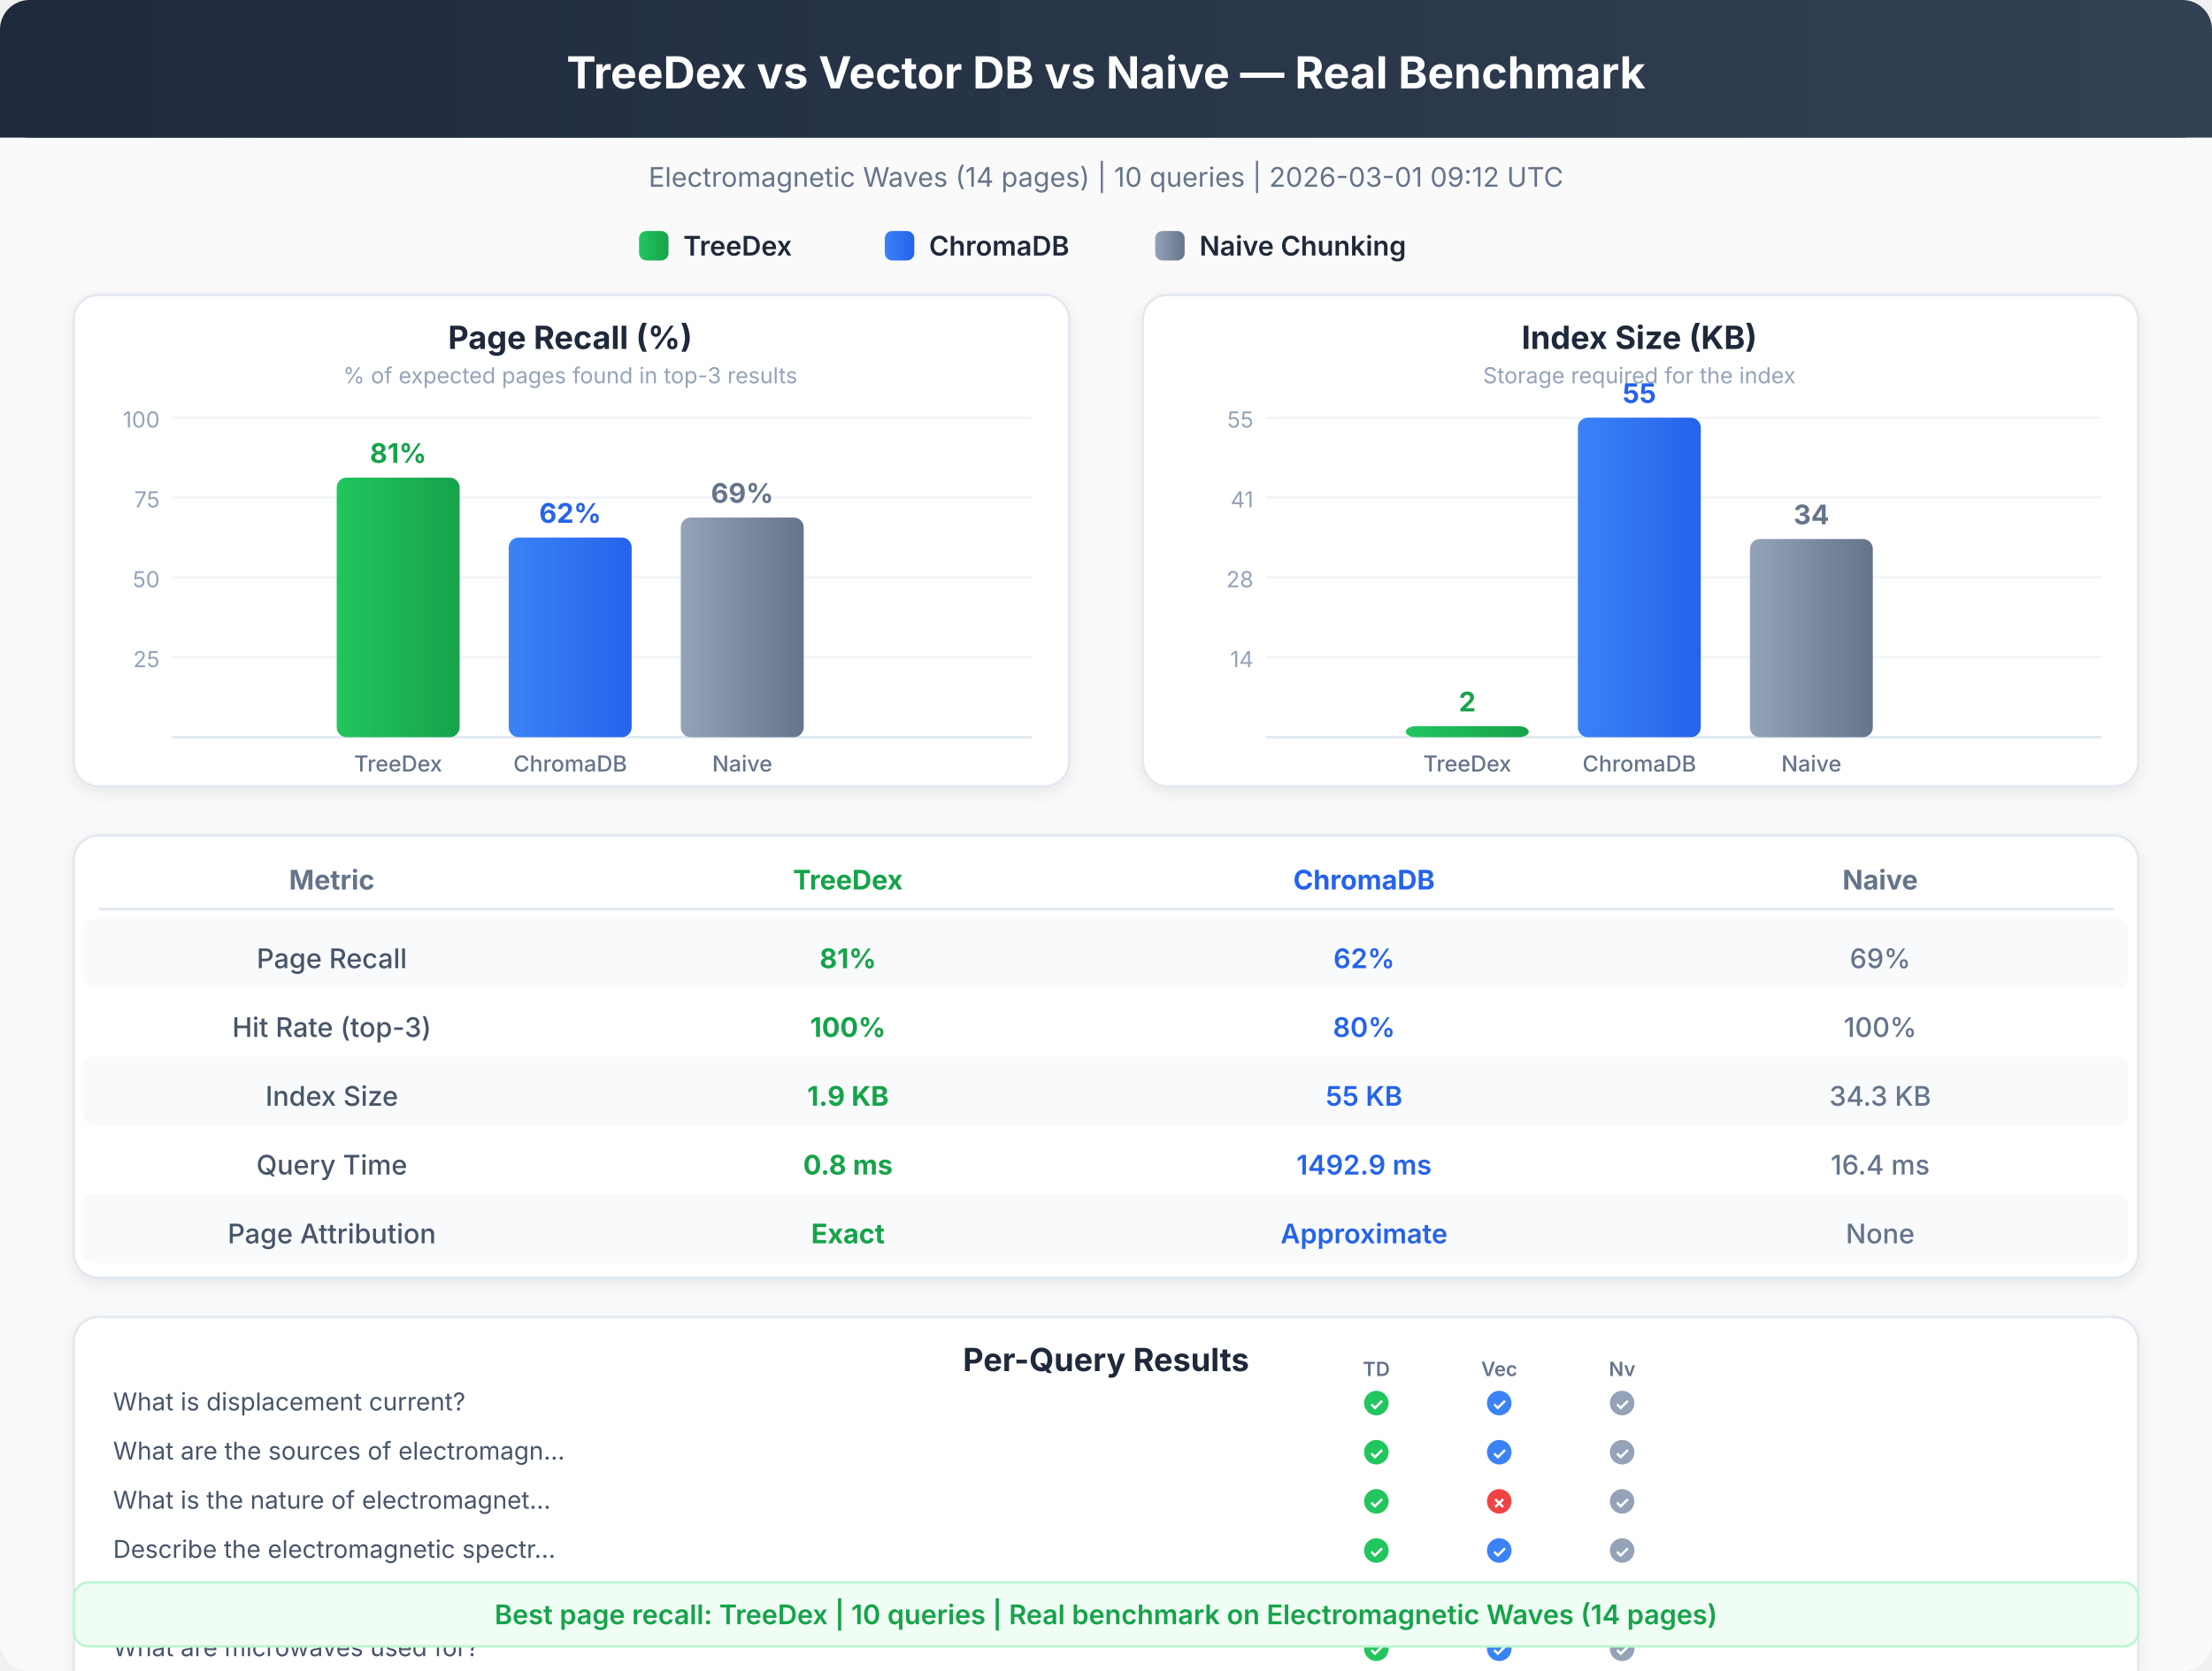
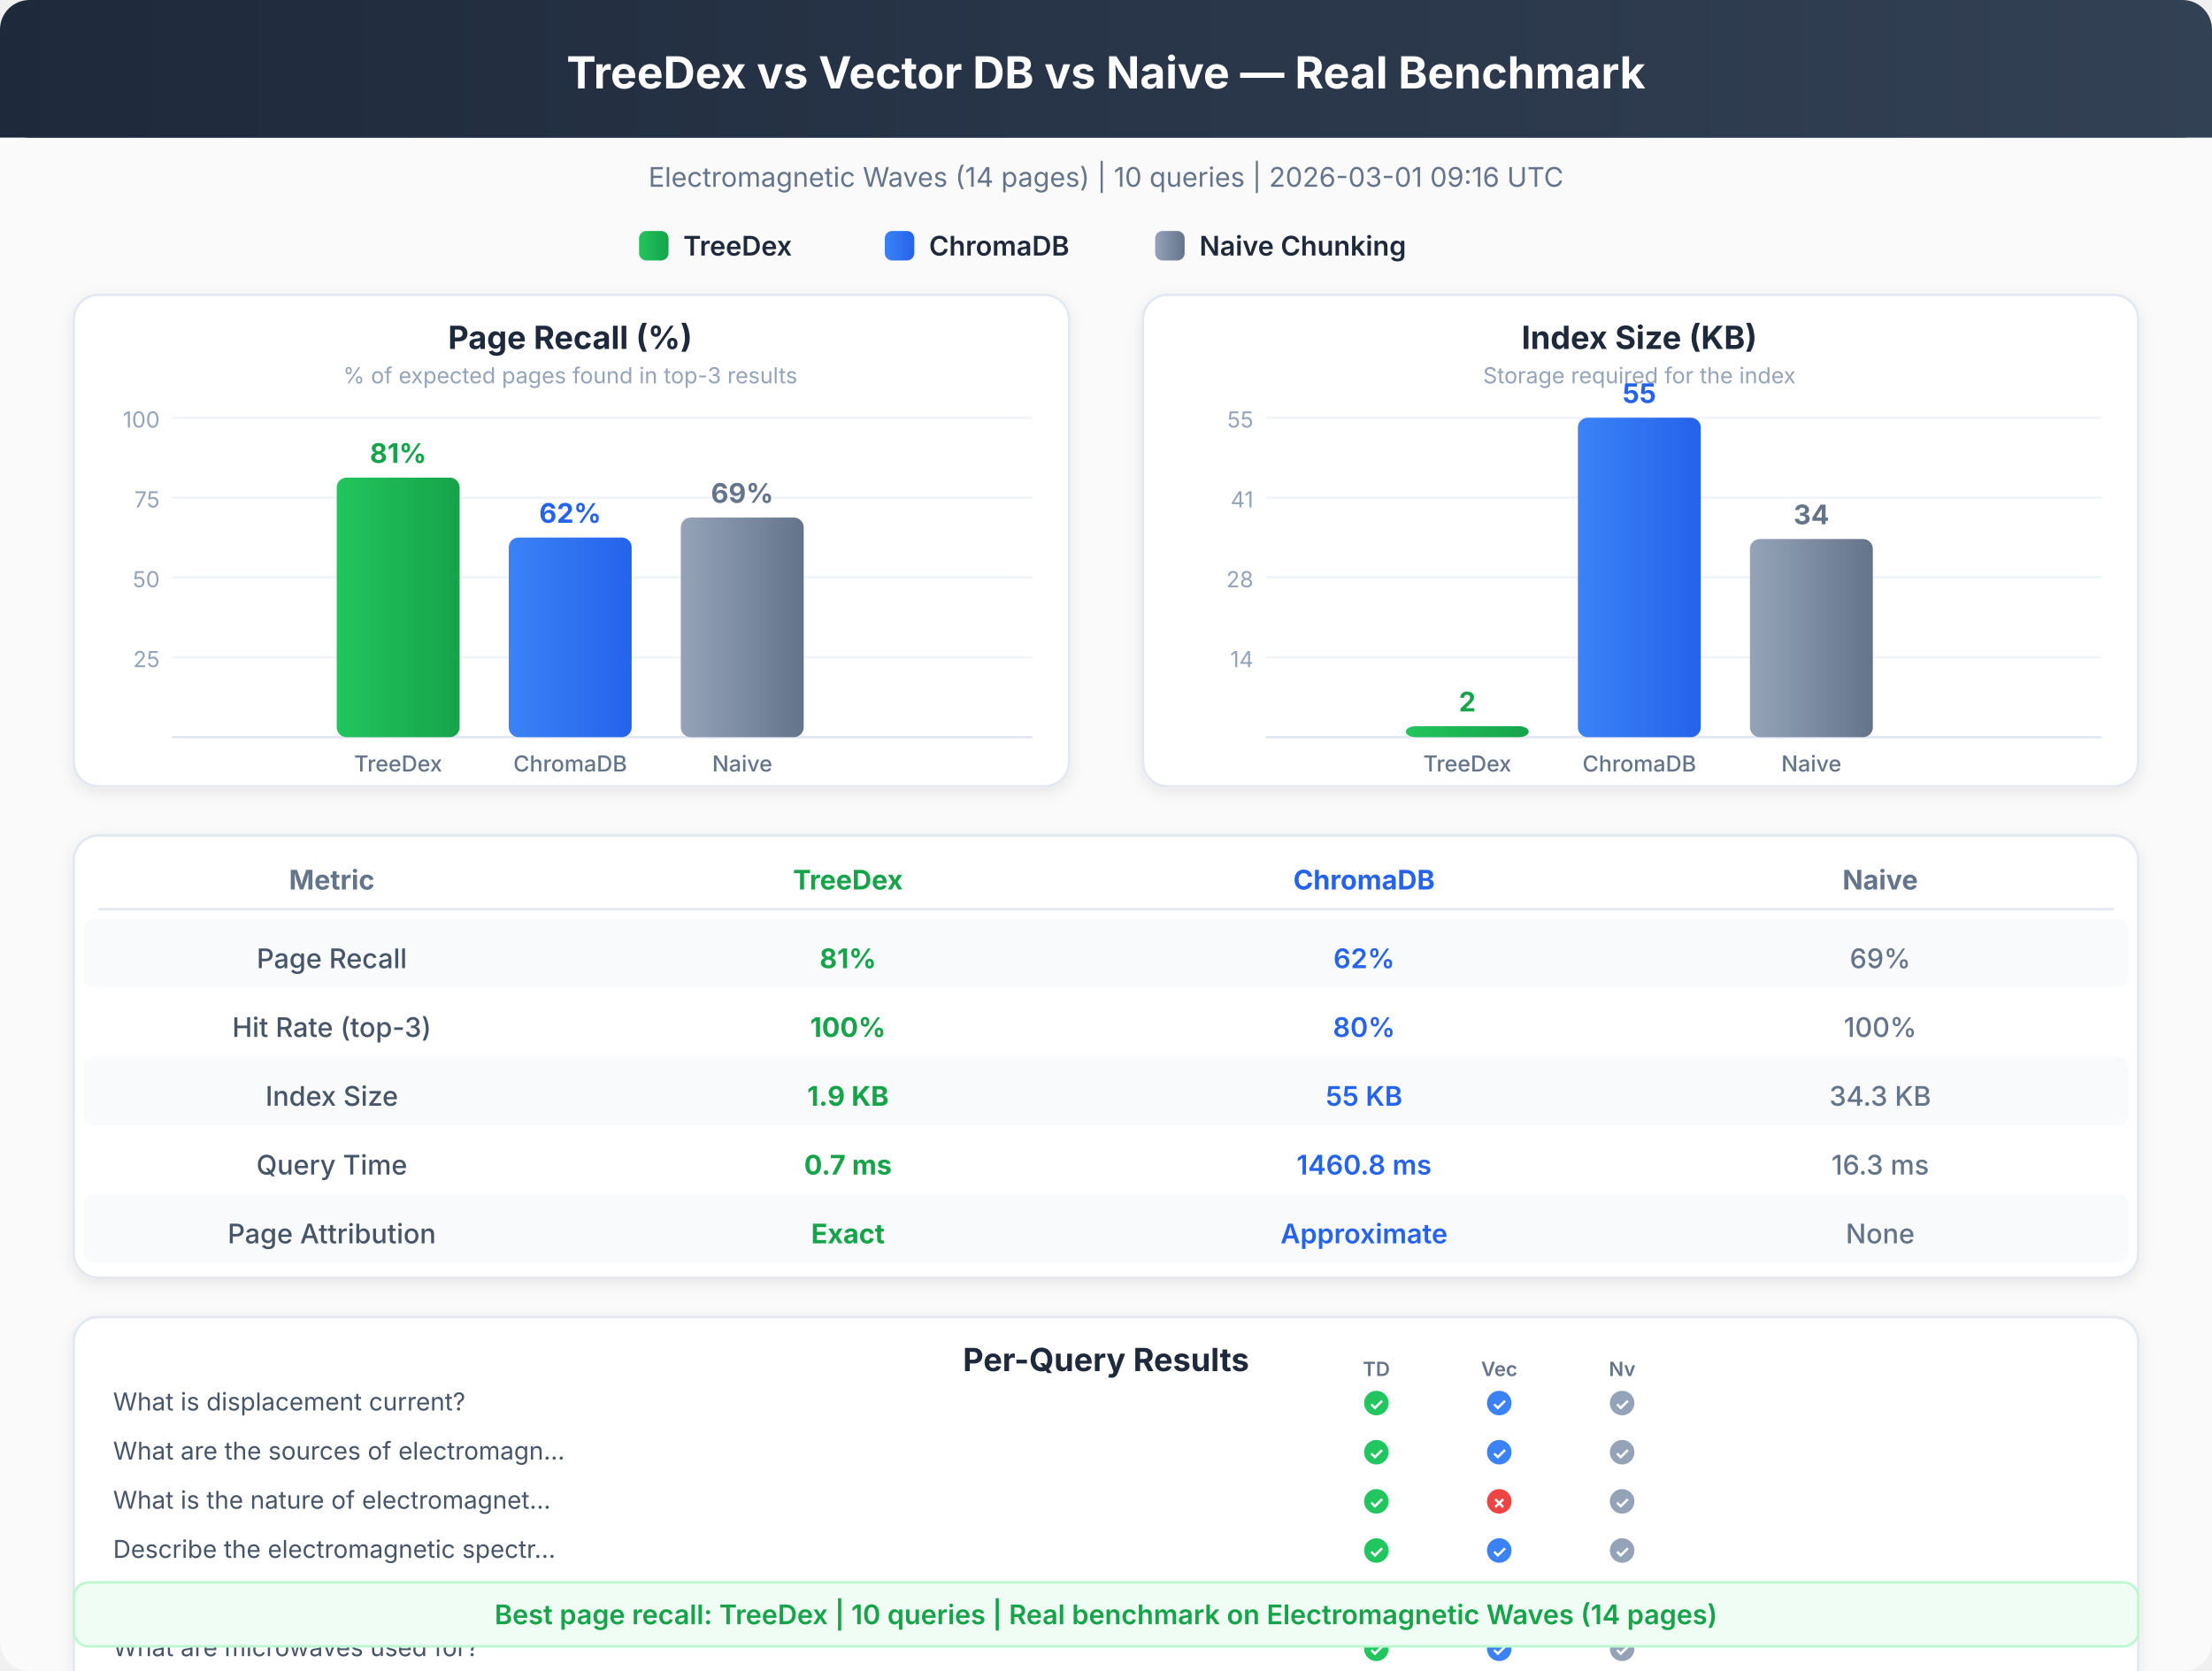
<svg xmlns="http://www.w3.org/2000/svg" viewBox="0 0 900 680" font-family="system-ui, -apple-system, sans-serif">
  <defs>
    <linearGradient id="hdr" x1="0%" y1="0%" x2="100%" y2="0%">
      <stop offset="0%" style="stop-color:#1e293b" />
      <stop offset="100%" style="stop-color:#334155" />
    </linearGradient>
    <linearGradient id="td" x1="0%" y1="0%" x2="100%" y2="0%">
      <stop offset="0%" style="stop-color:#22c55e" />
      <stop offset="100%" style="stop-color:#16a34a" />
    </linearGradient>
    <linearGradient id="ch" x1="0%" y1="0%" x2="100%" y2="0%">
      <stop offset="0%" style="stop-color:#3b82f6" />
      <stop offset="100%" style="stop-color:#2563eb" />
    </linearGradient>
    <linearGradient id="nv" x1="0%" y1="0%" x2="100%" y2="0%">
      <stop offset="0%" style="stop-color:#94a3b8" />
      <stop offset="100%" style="stop-color:#64748b" />
    </linearGradient>
    <filter id="sh">
      <feDropShadow dx="0" dy="2" stdDeviation="3" flood-opacity="0.08" />
    </filter>
  </defs>
  <rect x="0" y="0" width="900" height="680" rx="12" fill="#fafafa" />
  <rect x="0" y="0" width="900" height="56" rx="12" fill="url(#hdr)" />
  <rect x="0" y="20" width="900" height="36" rx="0" fill="url(#hdr)" />
  <text x="450" y="36" text-anchor="middle" fill="white" font-size="18" font-weight="700">TreeDex vs Vector DB vs Naive — Real Benchmark</text>
-   <text x="450" y="76" text-anchor="middle" fill="#64748b" font-size="11" font-weight="400">Electromagnetic Waves (14 pages)  |  10 queries  |  2026-03-01 09:12 UTC</text>
+   <text x="450" y="76" text-anchor="middle" fill="#64748b" font-size="11" font-weight="400">Electromagnetic Waves (14 pages)  |  10 queries  |  2026-03-01 09:16 UTC</text>
  <rect x="260" y="94" width="12" height="12" rx="3" fill="url(#td)" />
  <text x="278" y="104" text-anchor="start" fill="#1e293b" font-size="11" font-weight="600">TreeDex</text>
  <rect x="360" y="94" width="12" height="12" rx="3" fill="url(#ch)" />
  <text x="378" y="104" text-anchor="start" fill="#1e293b" font-size="11" font-weight="600">ChromaDB</text>
  <rect x="470" y="94" width="12" height="12" rx="3" fill="url(#nv)" />
  <text x="488" y="104" text-anchor="start" fill="#1e293b" font-size="11" font-weight="600">Naive Chunking</text>
  <rect x="30" y="120" width="405" height="200" rx="10" fill="white" stroke="#e2e8f0" stroke-width="1" filter="url(#sh)" />
  <text x="232" y="142" text-anchor="middle" fill="#1e293b" font-size="13" font-weight="700">Page Recall (%)</text>
  <text x="232" y="156" text-anchor="middle" fill="#94a3b8" font-size="9" font-weight="400">% of expected pages found in top-3 results</text>
  <line x1="70" y1="267.5" x2="420" y2="267.5" stroke="#f1f5f9" stroke-width="1" />
  <text x="65" y="271.5" text-anchor="end" fill="#94a3b8" font-size="9" font-weight="400">25</text>
  <line x1="70" y1="235.0" x2="420" y2="235.0" stroke="#f1f5f9" stroke-width="1" />
  <text x="65" y="239.0" text-anchor="end" fill="#94a3b8" font-size="9" font-weight="400">50</text>
  <line x1="70" y1="202.5" x2="420" y2="202.5" stroke="#f1f5f9" stroke-width="1" />
  <text x="65" y="206.5" text-anchor="end" fill="#94a3b8" font-size="9" font-weight="400">75</text>
  <line x1="70" y1="170.0" x2="420" y2="170.0" stroke="#f1f5f9" stroke-width="1" />
  <text x="65" y="174.0" text-anchor="end" fill="#94a3b8" font-size="9" font-weight="400">100</text>
  <line x1="70" y1="300" x2="420" y2="300" stroke="#e2e8f0" stroke-width="1" />
  <rect x="137" y="194.375" width="50" height="105.625" rx="4" fill="url(#td)" />
  <text x="162" y="188.375" text-anchor="middle" fill="#16a34a" font-size="11" font-weight="700">81%</text>
  <text x="162" y="314" text-anchor="middle" fill="#64748b" font-size="9" font-weight="500">TreeDex</text>
  <rect x="207" y="218.75" width="50" height="81.25" rx="4" fill="url(#ch)" />
  <text x="232" y="212.75" text-anchor="middle" fill="#2563eb" font-size="11" font-weight="700">62%</text>
  <text x="232" y="314" text-anchor="middle" fill="#64748b" font-size="9" font-weight="500">ChromaDB</text>
  <rect x="277" y="210.625" width="50" height="89.375" rx="4" fill="url(#nv)" />
  <text x="302" y="204.625" text-anchor="middle" fill="#64748b" font-size="11" font-weight="700">69%</text>
  <text x="302" y="314" text-anchor="middle" fill="#64748b" font-size="9" font-weight="500">Naive</text>
  <rect x="465" y="120" width="405" height="200" rx="10" fill="white" stroke="#e2e8f0" stroke-width="1" filter="url(#sh)" />
  <text x="667" y="142" text-anchor="middle" fill="#1e293b" font-size="13" font-weight="700">Index Size (KB)</text>
  <text x="667" y="156" text-anchor="middle" fill="#94a3b8" font-size="9" font-weight="400">Storage required for the index</text>
  <line x1="515" y1="267.5" x2="855" y2="267.5" stroke="#f1f5f9" stroke-width="1" />
  <text x="510" y="271.5" text-anchor="end" fill="#94a3b8" font-size="9" font-weight="400">14</text>
  <line x1="515" y1="235.0" x2="855" y2="235.0" stroke="#f1f5f9" stroke-width="1" />
  <text x="510" y="239.0" text-anchor="end" fill="#94a3b8" font-size="9" font-weight="400">28</text>
  <line x1="515" y1="202.5" x2="855" y2="202.5" stroke="#f1f5f9" stroke-width="1" />
  <text x="510" y="206.5" text-anchor="end" fill="#94a3b8" font-size="9" font-weight="400">41</text>
  <line x1="515" y1="170.0" x2="855" y2="170.0" stroke="#f1f5f9" stroke-width="1" />
  <text x="510" y="174.0" text-anchor="end" fill="#94a3b8" font-size="9" font-weight="400">55</text>
  <line x1="515" y1="300" x2="855" y2="300" stroke="#e2e8f0" stroke-width="1" />
  <rect x="572" y="295.533" width="50" height="4.467" rx="4" fill="url(#td)" />
  <text x="597" y="289.533" text-anchor="middle" fill="#16a34a" font-size="11" font-weight="700">2</text>
  <text x="597" y="314" text-anchor="middle" fill="#64748b" font-size="9" font-weight="500">TreeDex</text>
  <rect x="642" y="170.0" width="50" height="130.0" rx="4" fill="url(#ch)" />
  <text x="667" y="164.0" text-anchor="middle" fill="#2563eb" font-size="11" font-weight="700">55</text>
  <text x="667" y="314" text-anchor="middle" fill="#64748b" font-size="9" font-weight="500">ChromaDB</text>
  <rect x="712" y="219.367" width="50" height="80.633" rx="4" fill="url(#nv)" />
  <text x="737" y="213.367" text-anchor="middle" fill="#64748b" font-size="11" font-weight="700">34</text>
  <text x="737" y="314" text-anchor="middle" fill="#64748b" font-size="9" font-weight="500">Naive</text>
  <rect x="30" y="340" width="840" height="180" rx="10" fill="white" stroke="#e2e8f0" stroke-width="1" filter="url(#sh)" />
  <text x="135" y="362" text-anchor="middle" fill="#64748b" font-size="11" font-weight="700">Metric</text>
  <text x="345" y="362" text-anchor="middle" fill="#16a34a" font-size="11" font-weight="700">TreeDex</text>
  <text x="555" y="362" text-anchor="middle" fill="#2563eb" font-size="11" font-weight="700">ChromaDB</text>
  <text x="765" y="362" text-anchor="middle" fill="#64748b" font-size="11" font-weight="700">Naive</text>
  <line x1="40" y1="370" x2="860" y2="370" stroke="#e2e8f0" stroke-width="1" />
  <rect x="34" y="374" width="832" height="28" rx="4" fill="#f8fafc" />
  <text x="135" y="394" text-anchor="middle" fill="#475569" font-size="11" font-weight="500">Page Recall</text>
  <text x="345" y="394" text-anchor="middle" fill="#16a34a" font-size="11" font-weight="700">81%</text>
  <text x="555" y="394" text-anchor="middle" fill="#2563eb" font-size="11" font-weight="600">62%</text>
  <text x="765" y="394" text-anchor="middle" fill="#64748b" font-size="11" font-weight="500">69%</text>
  <text x="135" y="422" text-anchor="middle" fill="#475569" font-size="11" font-weight="500">Hit Rate (top-3)</text>
  <text x="345" y="422" text-anchor="middle" fill="#16a34a" font-size="11" font-weight="700">100%</text>
  <text x="555" y="422" text-anchor="middle" fill="#2563eb" font-size="11" font-weight="600">80%</text>
  <text x="765" y="422" text-anchor="middle" fill="#64748b" font-size="11" font-weight="500">100%</text>
  <rect x="34" y="430" width="832" height="28" rx="4" fill="#f8fafc" />
  <text x="135" y="450" text-anchor="middle" fill="#475569" font-size="11" font-weight="500">Index Size</text>
  <text x="345" y="450" text-anchor="middle" fill="#16a34a" font-size="11" font-weight="700">1.9 KB</text>
  <text x="555" y="450" text-anchor="middle" fill="#2563eb" font-size="11" font-weight="600">55 KB</text>
  <text x="765" y="450" text-anchor="middle" fill="#64748b" font-size="11" font-weight="500">34.3 KB</text>
  <text x="135" y="478" text-anchor="middle" fill="#475569" font-size="11" font-weight="500">Query Time</text>
-   <text x="345" y="478" text-anchor="middle" fill="#16a34a" font-size="11" font-weight="700">0.8 ms</text>
-   <text x="555" y="478" text-anchor="middle" fill="#2563eb" font-size="11" font-weight="600">1492.9 ms</text>
-   <text x="765" y="478" text-anchor="middle" fill="#64748b" font-size="11" font-weight="500">16.4 ms</text>
+   <text x="345" y="478" text-anchor="middle" fill="#16a34a" font-size="11" font-weight="700">0.7 ms</text>
+   <text x="555" y="478" text-anchor="middle" fill="#2563eb" font-size="11" font-weight="600">1460.8 ms</text>
+   <text x="765" y="478" text-anchor="middle" fill="#64748b" font-size="11" font-weight="500">16.3 ms</text>
  <rect x="34" y="486" width="832" height="28" rx="4" fill="#f8fafc" />
  <text x="135" y="506" text-anchor="middle" fill="#475569" font-size="11" font-weight="500">Page Attribution</text>
  <text x="345" y="506" text-anchor="middle" fill="#16a34a" font-size="11" font-weight="700">Exact</text>
  <text x="555" y="506" text-anchor="middle" fill="#2563eb" font-size="11" font-weight="600">Approximate</text>
  <text x="765" y="506" text-anchor="middle" fill="#64748b" font-size="11" font-weight="500">None</text>
  <rect x="30" y="536" width="840" height="240" rx="10" fill="white" stroke="#e2e8f0" stroke-width="1" filter="url(#sh)" />
  <text x="450" y="558" text-anchor="middle" fill="#1e293b" font-size="13" font-weight="700">Per-Query Results</text>
  <text x="46" y="574" text-anchor="start" fill="#475569" font-size="10" font-weight="400">What is displacement current?</text>
  <circle cx="560" cy="571" r="5" fill="#22c55e" />
  <text x="560" y="574" text-anchor="middle" fill="white" font-size="7" font-weight="700">✓</text>
  <circle cx="610" cy="571" r="5" fill="#3b82f6" />
  <text x="610" y="574" text-anchor="middle" fill="white" font-size="7" font-weight="700">✓</text>
  <circle cx="660" cy="571" r="5" fill="#94a3b8" />
  <text x="660" y="574" text-anchor="middle" fill="white" font-size="7" font-weight="700">✓</text>
  <text x="560" y="560" text-anchor="middle" fill="#64748b" font-size="8" font-weight="600">TD</text>
  <text x="610" y="560" text-anchor="middle" fill="#64748b" font-size="8" font-weight="600">Vec</text>
  <text x="660" y="560" text-anchor="middle" fill="#64748b" font-size="8" font-weight="600">Nv</text>
  <text x="46" y="594" text-anchor="start" fill="#475569" font-size="10" font-weight="400">What are the sources of electromagn...</text>
  <circle cx="560" cy="591" r="5" fill="#22c55e" />
  <text x="560" y="594" text-anchor="middle" fill="white" font-size="7" font-weight="700">✓</text>
  <circle cx="610" cy="591" r="5" fill="#3b82f6" />
  <text x="610" y="594" text-anchor="middle" fill="white" font-size="7" font-weight="700">✓</text>
  <circle cx="660" cy="591" r="5" fill="#94a3b8" />
  <text x="660" y="594" text-anchor="middle" fill="white" font-size="7" font-weight="700">✓</text>
  <text x="46" y="614" text-anchor="start" fill="#475569" font-size="10" font-weight="400">What is the nature of electromagnet...</text>
  <circle cx="560" cy="611" r="5" fill="#22c55e" />
  <text x="560" y="614" text-anchor="middle" fill="white" font-size="7" font-weight="700">✓</text>
  <circle cx="610" cy="611" r="5" fill="#ef4444" />
  <text x="610" y="614" text-anchor="middle" fill="white" font-size="7" font-weight="700">✗</text>
  <circle cx="660" cy="611" r="5" fill="#94a3b8" />
  <text x="660" y="614" text-anchor="middle" fill="white" font-size="7" font-weight="700">✓</text>
  <text x="46" y="634" text-anchor="start" fill="#475569" font-size="10" font-weight="400">Describe the electromagnetic spectr...</text>
  <circle cx="560" cy="631" r="5" fill="#22c55e" />
  <text x="560" y="634" text-anchor="middle" fill="white" font-size="7" font-weight="700">✓</text>
  <circle cx="610" cy="631" r="5" fill="#3b82f6" />
  <text x="610" y="634" text-anchor="middle" fill="white" font-size="7" font-weight="700">✓</text>
  <circle cx="660" cy="631" r="5" fill="#94a3b8" />
  <text x="660" y="634" text-anchor="middle" fill="white" font-size="7" font-weight="700">✓</text>
  <text x="46" y="654" text-anchor="start" fill="#475569" font-size="10" font-weight="400">How do radio waves work and what ar...</text>
  <circle cx="560" cy="651" r="5" fill="#22c55e" />
  <text x="560" y="654" text-anchor="middle" fill="white" font-size="7" font-weight="700">✓</text>
  <circle cx="610" cy="651" r="5" fill="#3b82f6" />
  <text x="610" y="654" text-anchor="middle" fill="white" font-size="7" font-weight="700">✓</text>
  <circle cx="660" cy="651" r="5" fill="#94a3b8" />
  <text x="660" y="654" text-anchor="middle" fill="white" font-size="7" font-weight="700">✓</text>
  <text x="46" y="674" text-anchor="start" fill="#475569" font-size="10" font-weight="400">What are microwaves used for?</text>
  <circle cx="560" cy="671" r="5" fill="#22c55e" />
  <text x="560" y="674" text-anchor="middle" fill="white" font-size="7" font-weight="700">✓</text>
  <circle cx="610" cy="671" r="5" fill="#3b82f6" />
  <text x="610" y="674" text-anchor="middle" fill="white" font-size="7" font-weight="700">✓</text>
  <circle cx="660" cy="671" r="5" fill="#94a3b8" />
  <text x="660" y="674" text-anchor="middle" fill="white" font-size="7" font-weight="700">✓</text>
  <text x="46" y="694" text-anchor="start" fill="#475569" font-size="10" font-weight="400">Explain infrared waves and heat rad...</text>
  <circle cx="560" cy="691" r="5" fill="#22c55e" />
  <text x="560" y="694" text-anchor="middle" fill="white" font-size="7" font-weight="700">✓</text>
  <circle cx="610" cy="691" r="5" fill="#3b82f6" />
  <text x="610" y="694" text-anchor="middle" fill="white" font-size="7" font-weight="700">✓</text>
  <circle cx="660" cy="691" r="5" fill="#94a3b8" />
  <text x="660" y="694" text-anchor="middle" fill="white" font-size="7" font-weight="700">✓</text>
  <text x="46" y="714" text-anchor="start" fill="#475569" font-size="10" font-weight="400">What are X-rays and their medical a...</text>
  <circle cx="560" cy="711" r="5" fill="#22c55e" />
  <text x="560" y="714" text-anchor="middle" fill="white" font-size="7" font-weight="700">✓</text>
  <circle cx="610" cy="711" r="5" fill="#3b82f6" />
  <text x="610" y="714" text-anchor="middle" fill="white" font-size="7" font-weight="700">✓</text>
  <circle cx="660" cy="711" r="5" fill="#94a3b8" />
  <text x="660" y="714" text-anchor="middle" fill="white" font-size="7" font-weight="700">✓</text>
  <text x="46" y="734" text-anchor="start" fill="#475569" font-size="10" font-weight="400">What are gamma rays and nuclear rad...</text>
  <circle cx="560" cy="731" r="5" fill="#22c55e" />
  <text x="560" y="734" text-anchor="middle" fill="white" font-size="7" font-weight="700">✓</text>
  <circle cx="610" cy="731" r="5" fill="#3b82f6" />
  <text x="610" y="734" text-anchor="middle" fill="white" font-size="7" font-weight="700">✓</text>
  <circle cx="660" cy="731" r="5" fill="#94a3b8" />
  <text x="660" y="734" text-anchor="middle" fill="white" font-size="7" font-weight="700">✓</text>
  <text x="46" y="754" text-anchor="start" fill="#475569" font-size="10" font-weight="400">Maxwell equations and electromagnet...</text>
  <circle cx="560" cy="751" r="5" fill="#22c55e" />
  <text x="560" y="754" text-anchor="middle" fill="white" font-size="7" font-weight="700">✓</text>
  <circle cx="610" cy="751" r="5" fill="#ef4444" />
  <text x="610" y="754" text-anchor="middle" fill="white" font-size="7" font-weight="700">✗</text>
  <circle cx="660" cy="751" r="5" fill="#94a3b8" />
  <text x="660" y="754" text-anchor="middle" fill="white" font-size="7" font-weight="700">✓</text>
  <rect x="30" y="644" width="840" height="26" rx="6" fill="#f0fdf4" stroke="#bbf7d0" stroke-width="1" />
  <text x="450" y="661" text-anchor="middle" fill="#16a34a" font-size="11" font-weight="600">Best page recall: TreeDex  |  10 queries  |  Real benchmark on Electromagnetic Waves (14 pages)</text>
</svg>
